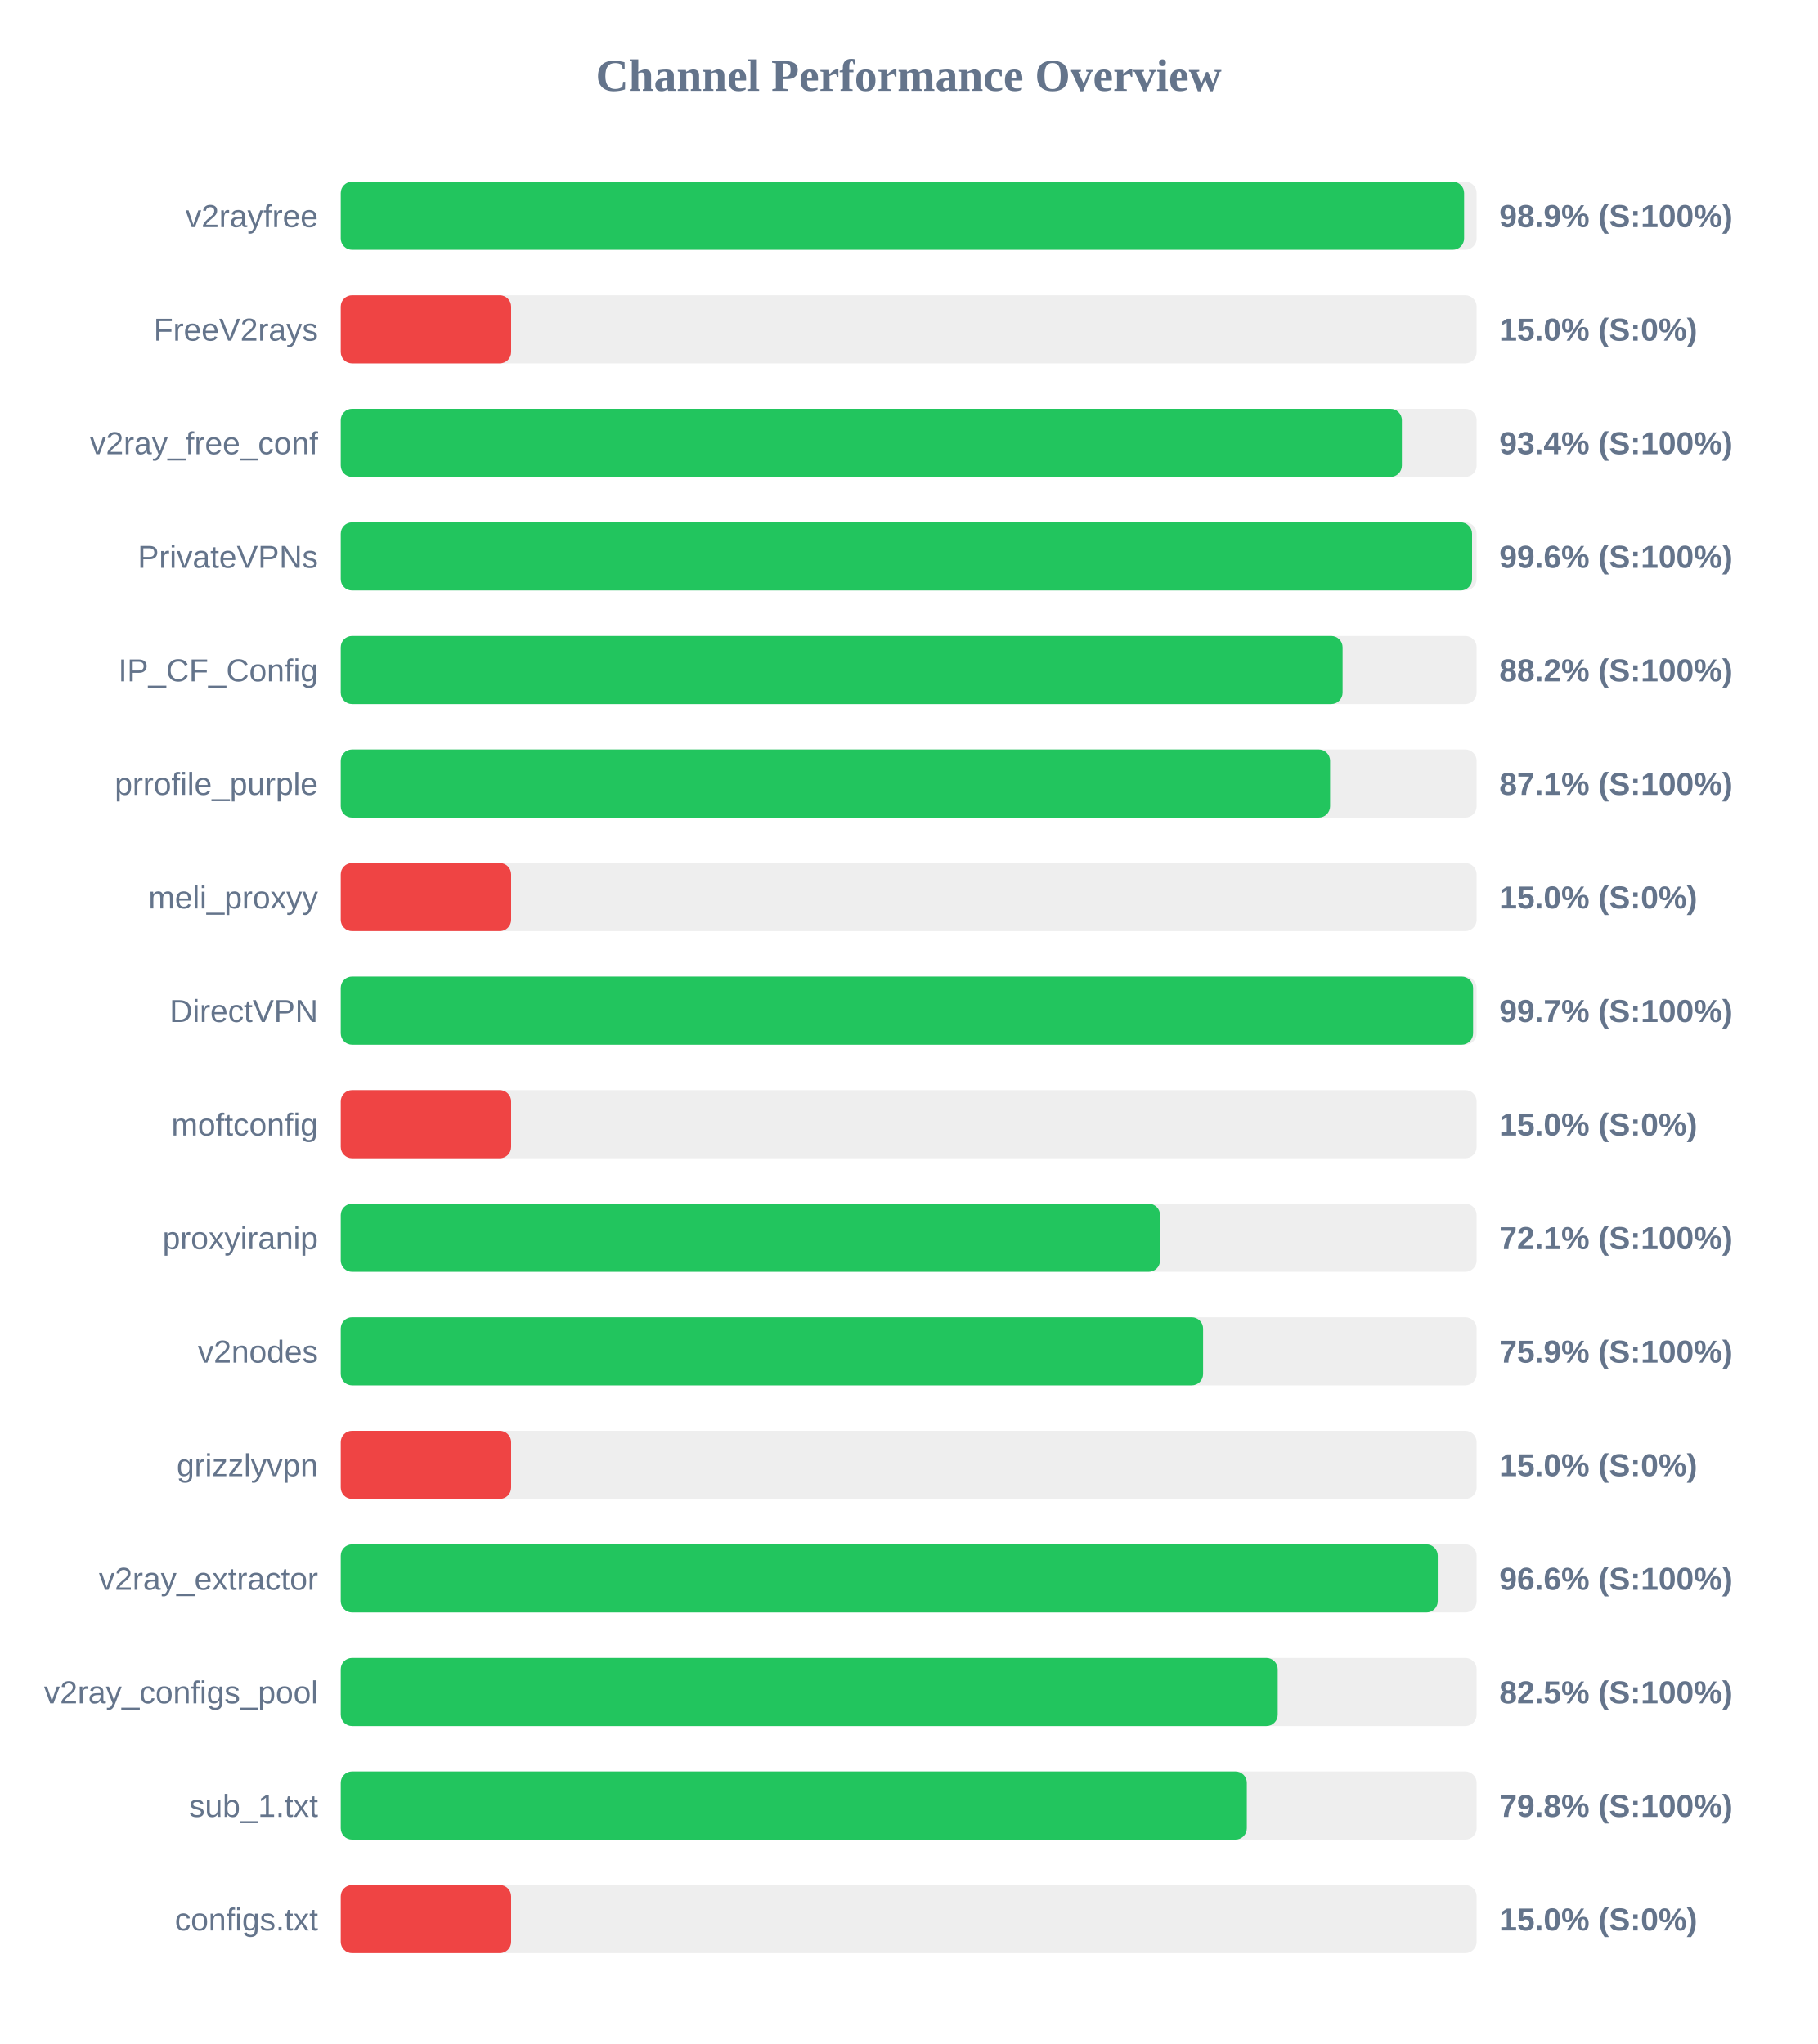
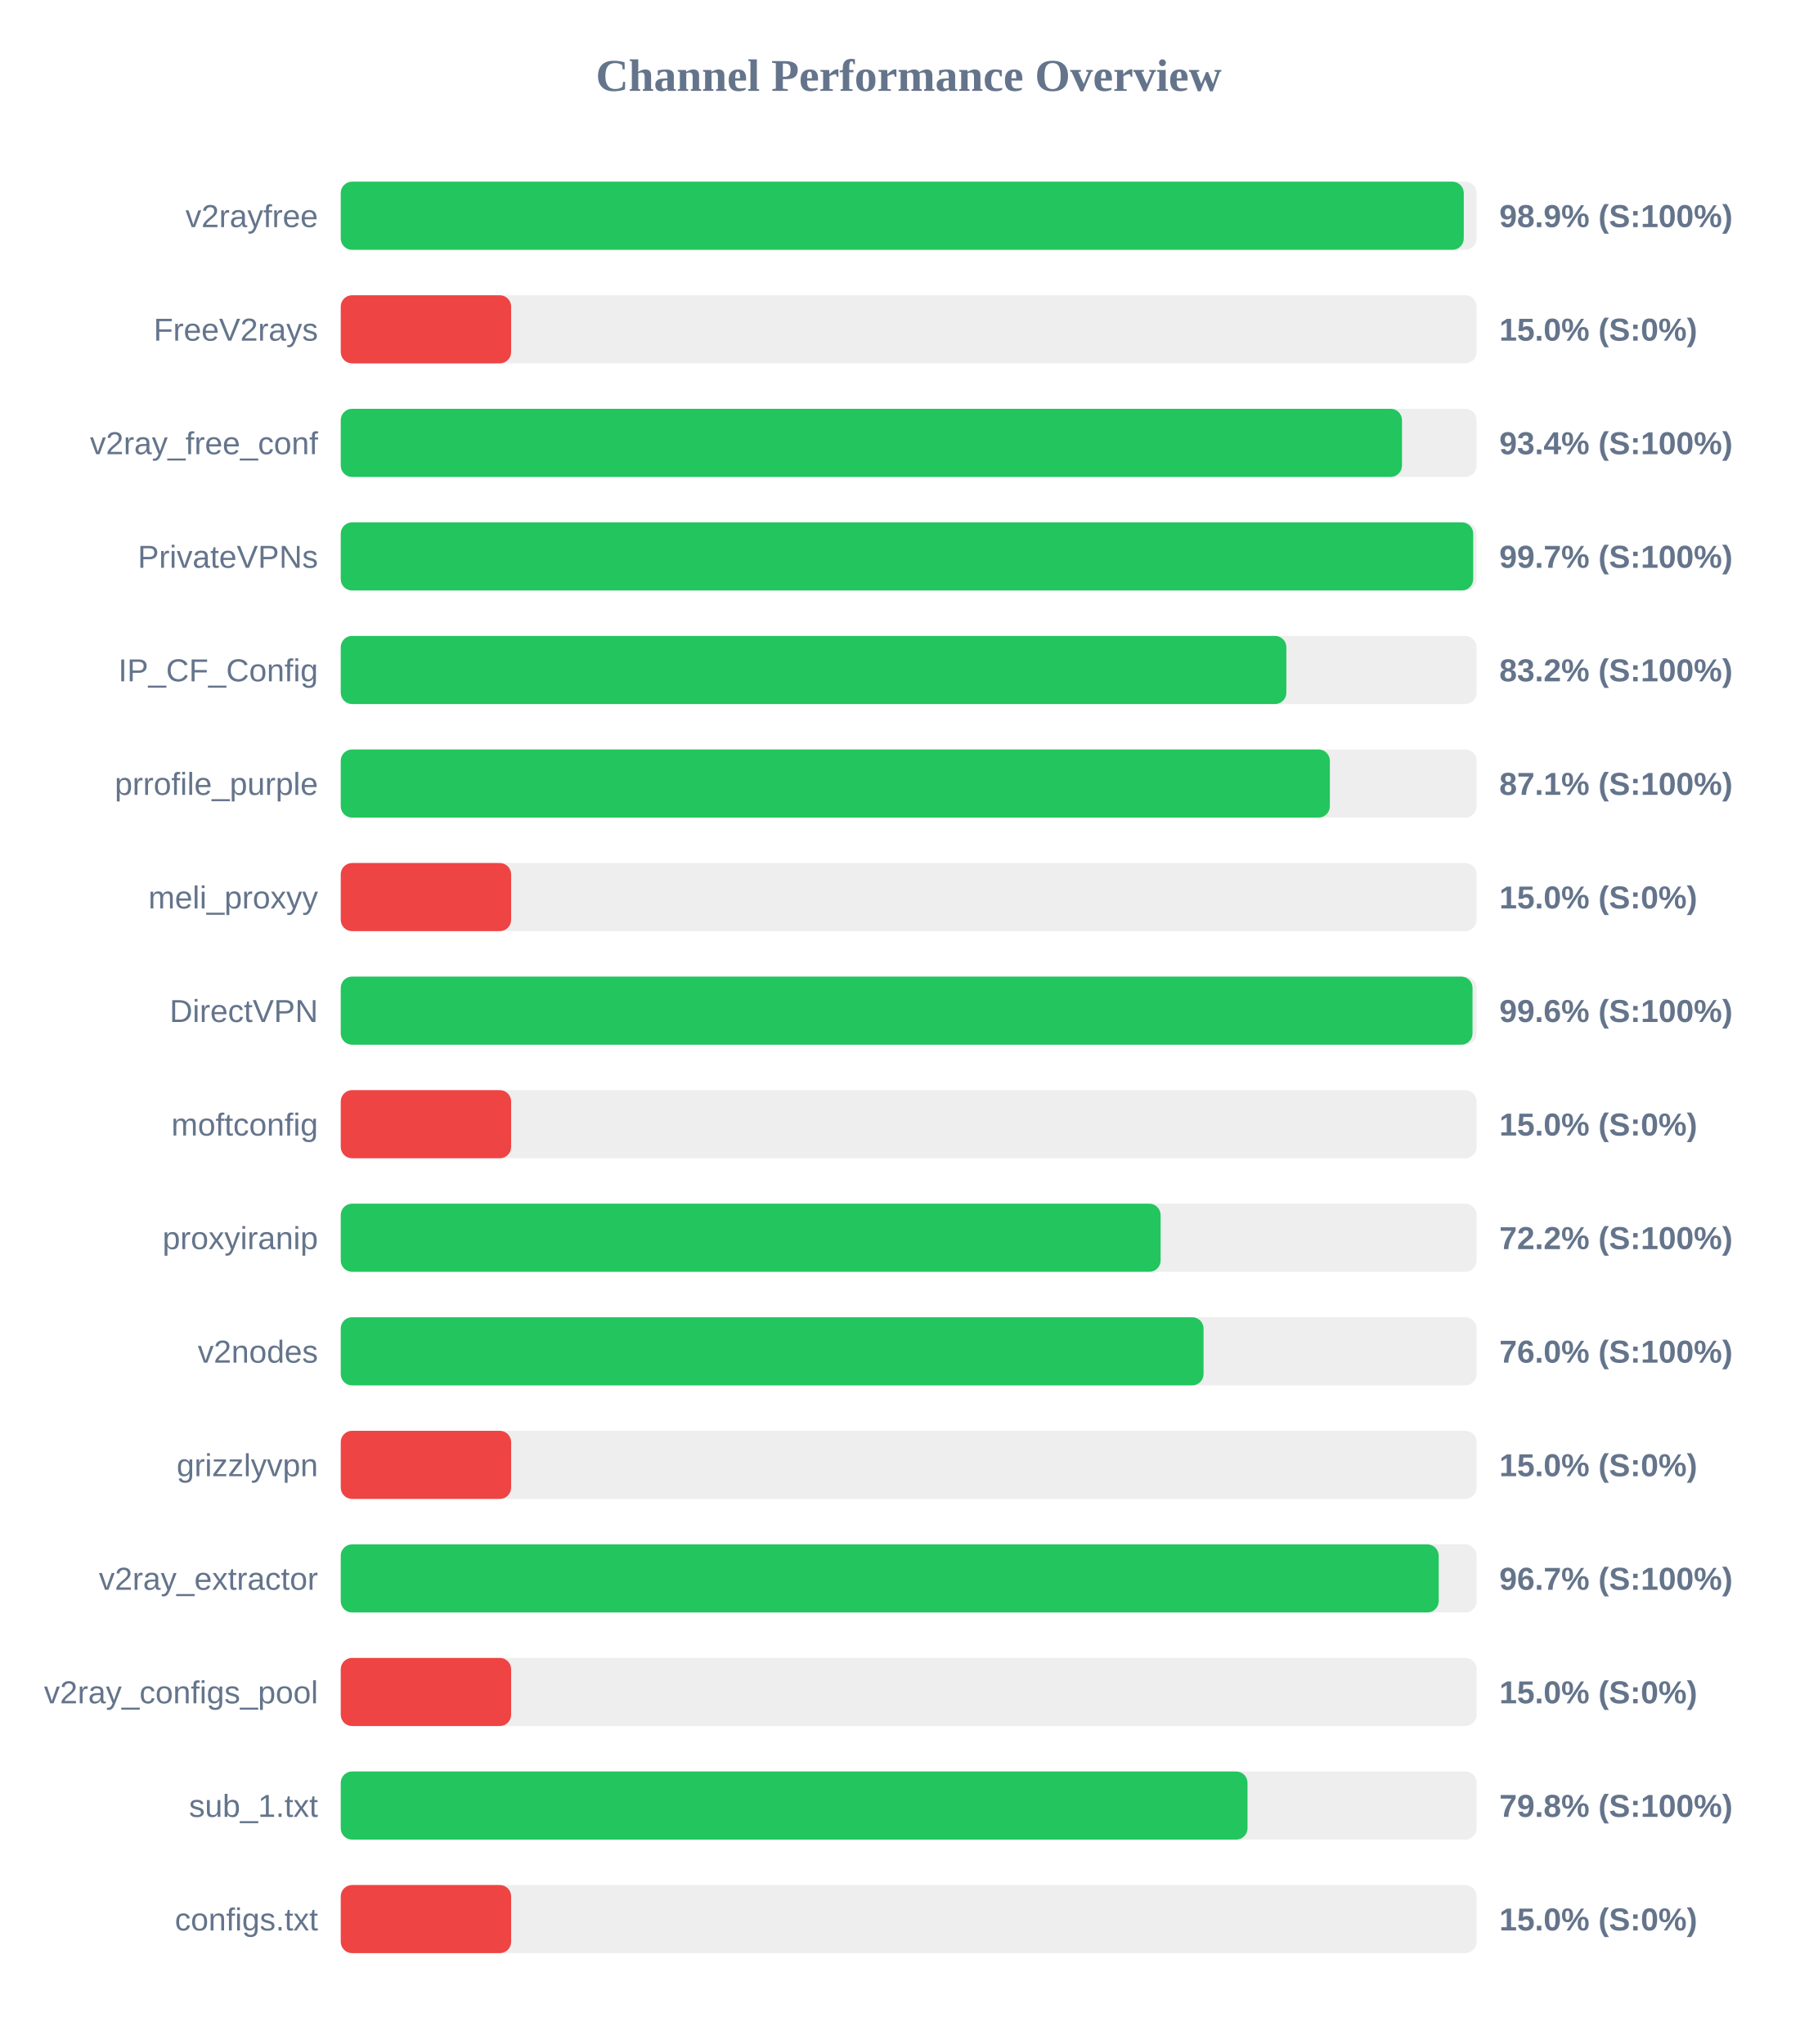
<svg xmlns="http://www.w3.org/2000/svg" width="800" height="900" version="1.1">
  <style>
        .row { font: 14px Arial; fill: #64748b; }
        .score { font: bold 14px Arial; fill: #64748b; }
    </style>
  <text x="400" y="40" text-anchor="middle" font-size="20px" font-weight="bold" fill="#64748b">Channel Performance Overview</text>
  <rect x="150" y="80" width="500" height="30" fill="#eee" rx="5" />
-   <rect x="150" y="80" width="494.5" height="30" fill="#22c55e" rx="5" />
+   <rect x="150" y="80" width="494.35" height="30" fill="#22c55e" rx="5" />
  <text x="140" y="100" text-anchor="end" class="row">v2rayfree</text>
  <text x="660" y="100" text-anchor="start" class="score">98.9% (S:100%)</text>
  <rect x="150" y="130" width="500" height="30" fill="#eee" rx="5" />
  <rect x="150" y="130" width="75.0" height="30" fill="#ef4444" rx="5" />
  <text x="140" y="150" text-anchor="end" class="row">FreeV2rays</text>
  <text x="660" y="150" text-anchor="start" class="score">15.0% (S:0%)</text>
  <rect x="150" y="180" width="500" height="30" fill="#eee" rx="5" />
-   <rect x="150" y="180" width="467.1" height="30" fill="#22c55e" rx="5" />
+   <rect x="150" y="180" width="467.15" height="30" fill="#22c55e" rx="5" />
  <text x="140" y="200" text-anchor="end" class="row">v2ray_free_conf</text>
  <text x="660" y="200" text-anchor="start" class="score">93.4% (S:100%)</text>
  <rect x="150" y="230" width="500" height="30" fill="#eee" rx="5" />
-   <rect x="150" y="230" width="498.0" height="30" fill="#22c55e" rx="5" />
+   <rect x="150" y="230" width="498.5" height="30" fill="#22c55e" rx="5" />
  <text x="140" y="250" text-anchor="end" class="row">PrivateVPNs</text>
-   <text x="660" y="250" text-anchor="start" class="score">99.6% (S:100%)</text>
+   <text x="660" y="250" text-anchor="start" class="score">99.7% (S:100%)</text>
  <rect x="150" y="280" width="500" height="30" fill="#eee" rx="5" />
-   <rect x="150" y="280" width="441.0" height="30" fill="#22c55e" rx="5" />
+   <rect x="150" y="280" width="416.25" height="30" fill="#22c55e" rx="5" />
  <text x="140" y="300" text-anchor="end" class="row">IP_CF_Config</text>
-   <text x="660" y="300" text-anchor="start" class="score">88.2% (S:100%)</text>
+   <text x="660" y="300" text-anchor="start" class="score">83.2% (S:100%)</text>
  <rect x="150" y="330" width="500" height="30" fill="#eee" rx="5" />
-   <rect x="150" y="330" width="435.5" height="30" fill="#22c55e" rx="5" />
+   <rect x="150" y="330" width="435.4" height="30" fill="#22c55e" rx="5" />
  <text x="140" y="350" text-anchor="end" class="row">prrofile_purple</text>
  <text x="660" y="350" text-anchor="start" class="score">87.1% (S:100%)</text>
  <rect x="150" y="380" width="500" height="30" fill="#eee" rx="5" />
  <rect x="150" y="380" width="75.0" height="30" fill="#ef4444" rx="5" />
  <text x="140" y="400" text-anchor="end" class="row">meli_proxyy</text>
  <text x="660" y="400" text-anchor="start" class="score">15.0% (S:0%)</text>
  <rect x="150" y="430" width="500" height="30" fill="#eee" rx="5" />
-   <rect x="150" y="430" width="498.45" height="30" fill="#22c55e" rx="5" />
+   <rect x="150" y="430" width="498.2" height="30" fill="#22c55e" rx="5" />
  <text x="140" y="450" text-anchor="end" class="row">DirectVPN</text>
-   <text x="660" y="450" text-anchor="start" class="score">99.7% (S:100%)</text>
+   <text x="660" y="450" text-anchor="start" class="score">99.6% (S:100%)</text>
  <rect x="150" y="480" width="500" height="30" fill="#eee" rx="5" />
  <rect x="150" y="480" width="75.0" height="30" fill="#ef4444" rx="5" />
  <text x="140" y="500" text-anchor="end" class="row">moftconfig</text>
  <text x="660" y="500" text-anchor="start" class="score">15.0% (S:0%)</text>
  <rect x="150" y="530" width="500" height="30" fill="#eee" rx="5" />
-   <rect x="150" y="530" width="360.65" height="30" fill="#22c55e" rx="5" />
+   <rect x="150" y="530" width="360.9" height="30" fill="#22c55e" rx="5" />
  <text x="140" y="550" text-anchor="end" class="row">proxyiranip</text>
-   <text x="660" y="550" text-anchor="start" class="score">72.1% (S:100%)</text>
+   <text x="660" y="550" text-anchor="start" class="score">72.2% (S:100%)</text>
  <rect x="150" y="580" width="500" height="30" fill="#eee" rx="5" />
-   <rect x="150" y="580" width="379.6" height="30" fill="#22c55e" rx="5" />
+   <rect x="150" y="580" width="379.8" height="30" fill="#22c55e" rx="5" />
  <text x="140" y="600" text-anchor="end" class="row">v2nodes</text>
-   <text x="660" y="600" text-anchor="start" class="score">75.9% (S:100%)</text>
+   <text x="660" y="600" text-anchor="start" class="score">76.0% (S:100%)</text>
  <rect x="150" y="630" width="500" height="30" fill="#eee" rx="5" />
  <rect x="150" y="630" width="75.0" height="30" fill="#ef4444" rx="5" />
  <text x="140" y="650" text-anchor="end" class="row">grizzlyvpn</text>
  <text x="660" y="650" text-anchor="start" class="score">15.0% (S:0%)</text>
  <rect x="150" y="680" width="500" height="30" fill="#eee" rx="5" />
-   <rect x="150" y="680" width="482.9" height="30" fill="#22c55e" rx="5" />
+   <rect x="150" y="680" width="483.3" height="30" fill="#22c55e" rx="5" />
  <text x="140" y="700" text-anchor="end" class="row">v2ray_extractor</text>
-   <text x="660" y="700" text-anchor="start" class="score">96.6% (S:100%)</text>
+   <text x="660" y="700" text-anchor="start" class="score">96.7% (S:100%)</text>
  <rect x="150" y="730" width="500" height="30" fill="#eee" rx="5" />
-   <rect x="150" y="730" width="412.45" height="30" fill="#22c55e" rx="5" />
+   <rect x="150" y="730" width="75.0" height="30" fill="#ef4444" rx="5" />
  <text x="140" y="750" text-anchor="end" class="row">v2ray_configs_pool</text>
-   <text x="660" y="750" text-anchor="start" class="score">82.5% (S:100%)</text>
+   <text x="660" y="750" text-anchor="start" class="score">15.0% (S:0%)</text>
  <rect x="150" y="780" width="500" height="30" fill="#eee" rx="5" />
-   <rect x="150" y="780" width="398.85" height="30" fill="#22c55e" rx="5" />
+   <rect x="150" y="780" width="399.15" height="30" fill="#22c55e" rx="5" />
  <text x="140" y="800" text-anchor="end" class="row">sub_1.txt</text>
  <text x="660" y="800" text-anchor="start" class="score">79.8% (S:100%)</text>
  <rect x="150" y="830" width="500" height="30" fill="#eee" rx="5" />
  <rect x="150" y="830" width="75.0" height="30" fill="#ef4444" rx="5" />
  <text x="140" y="850" text-anchor="end" class="row">configs.txt</text>
  <text x="660" y="850" text-anchor="start" class="score">15.0% (S:0%)</text>
</svg>
